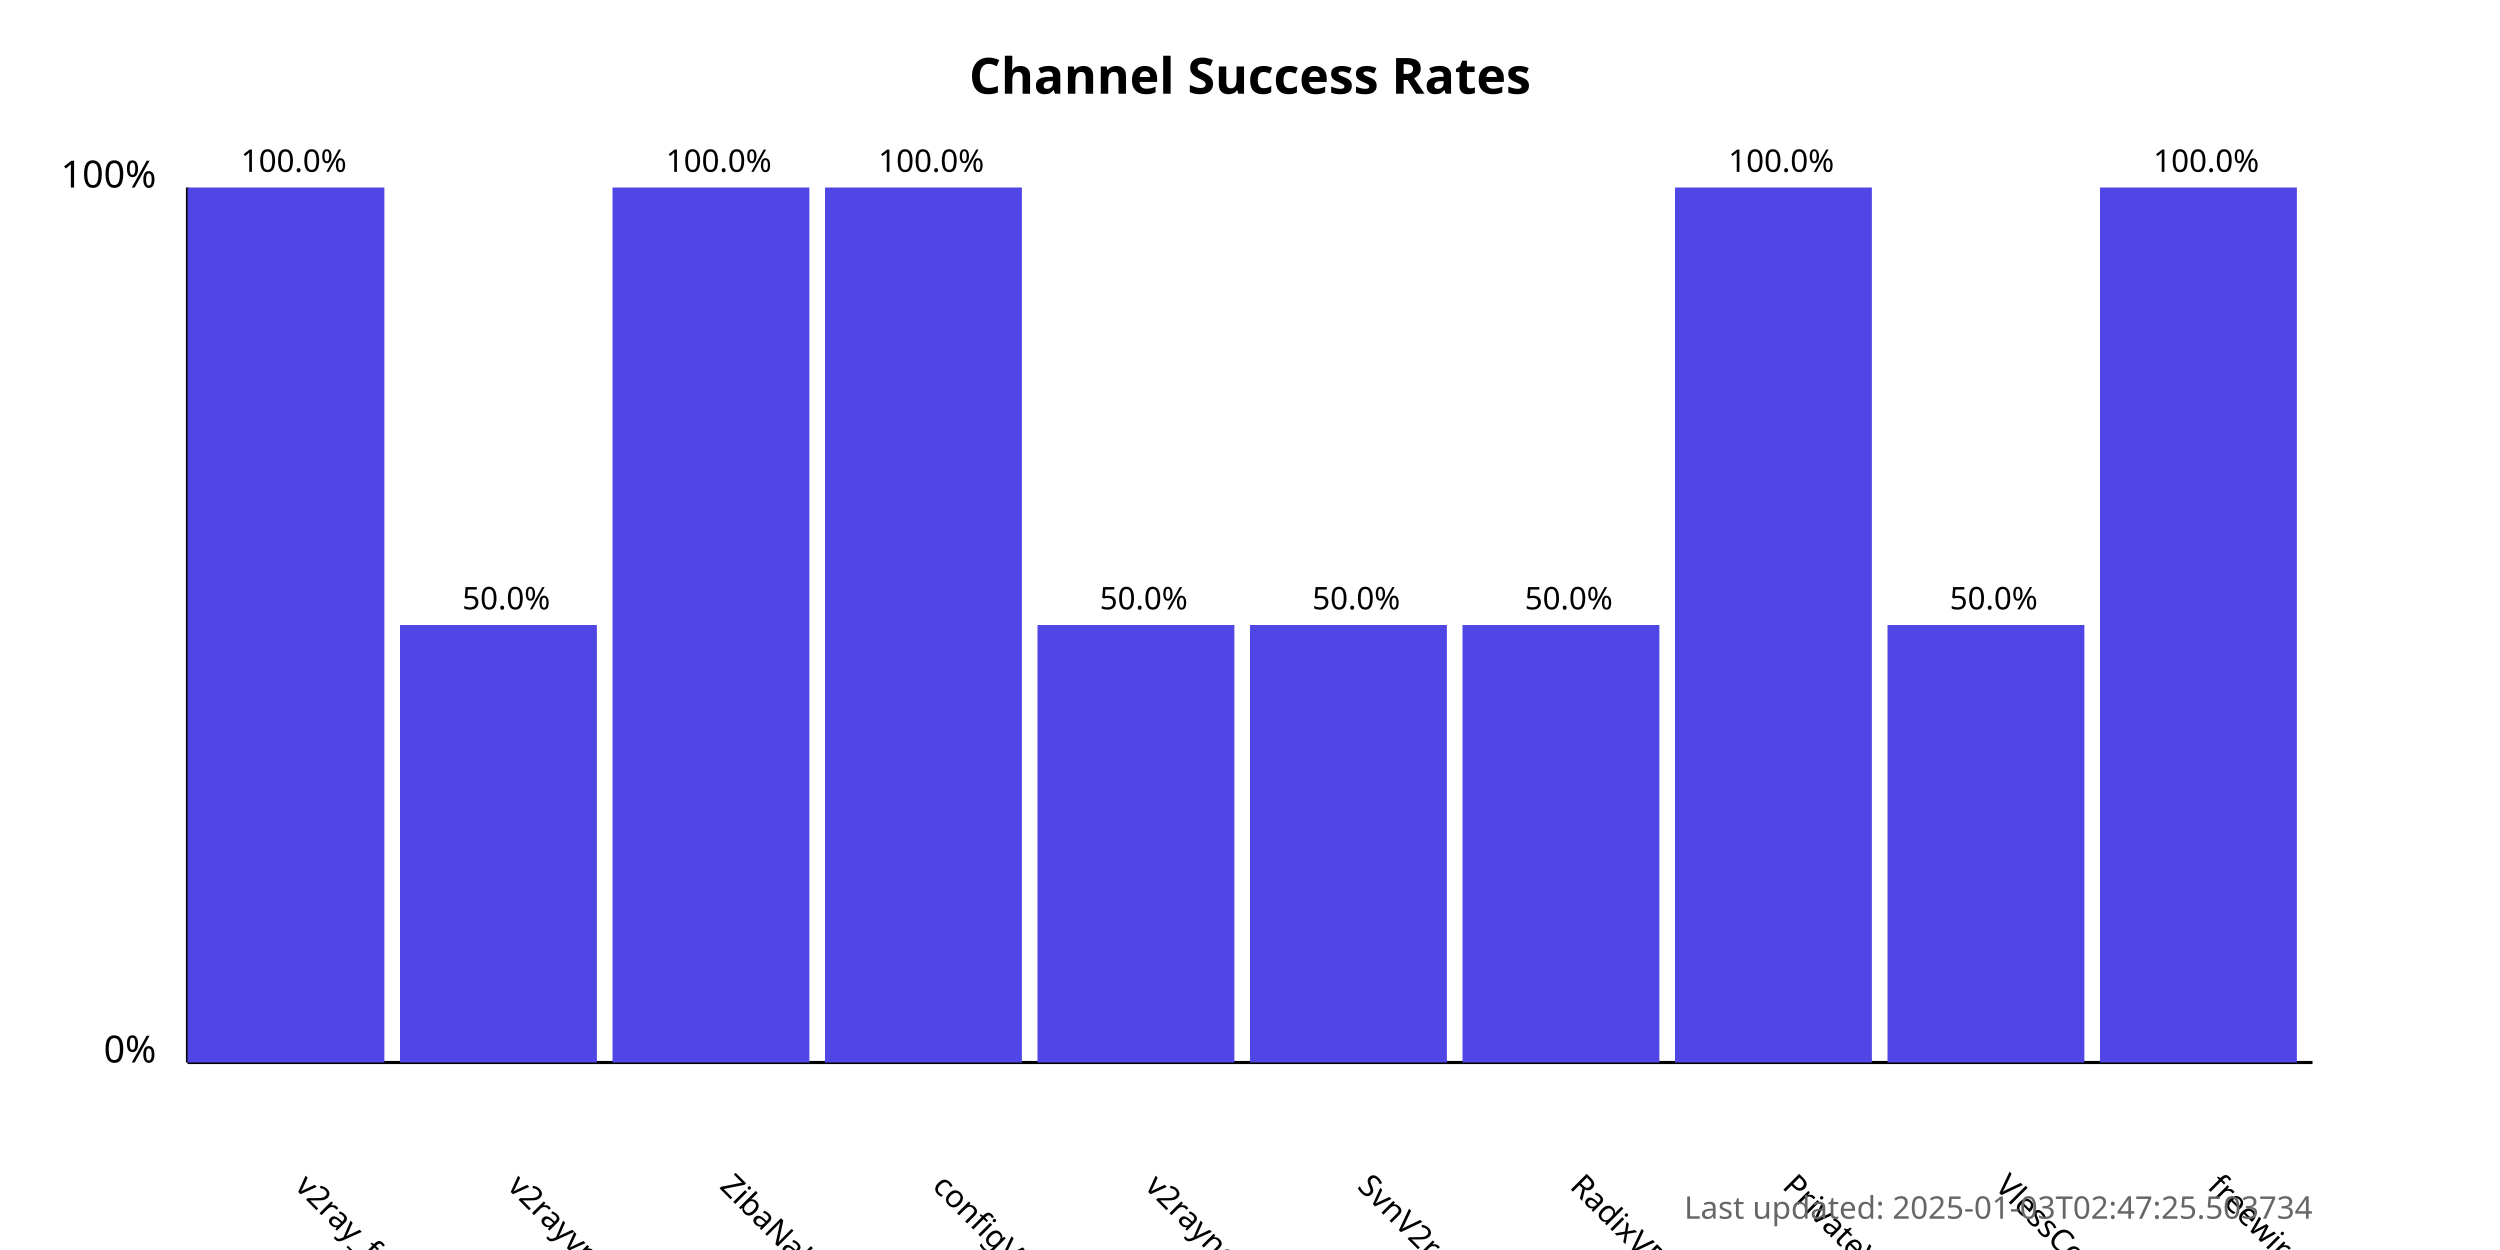
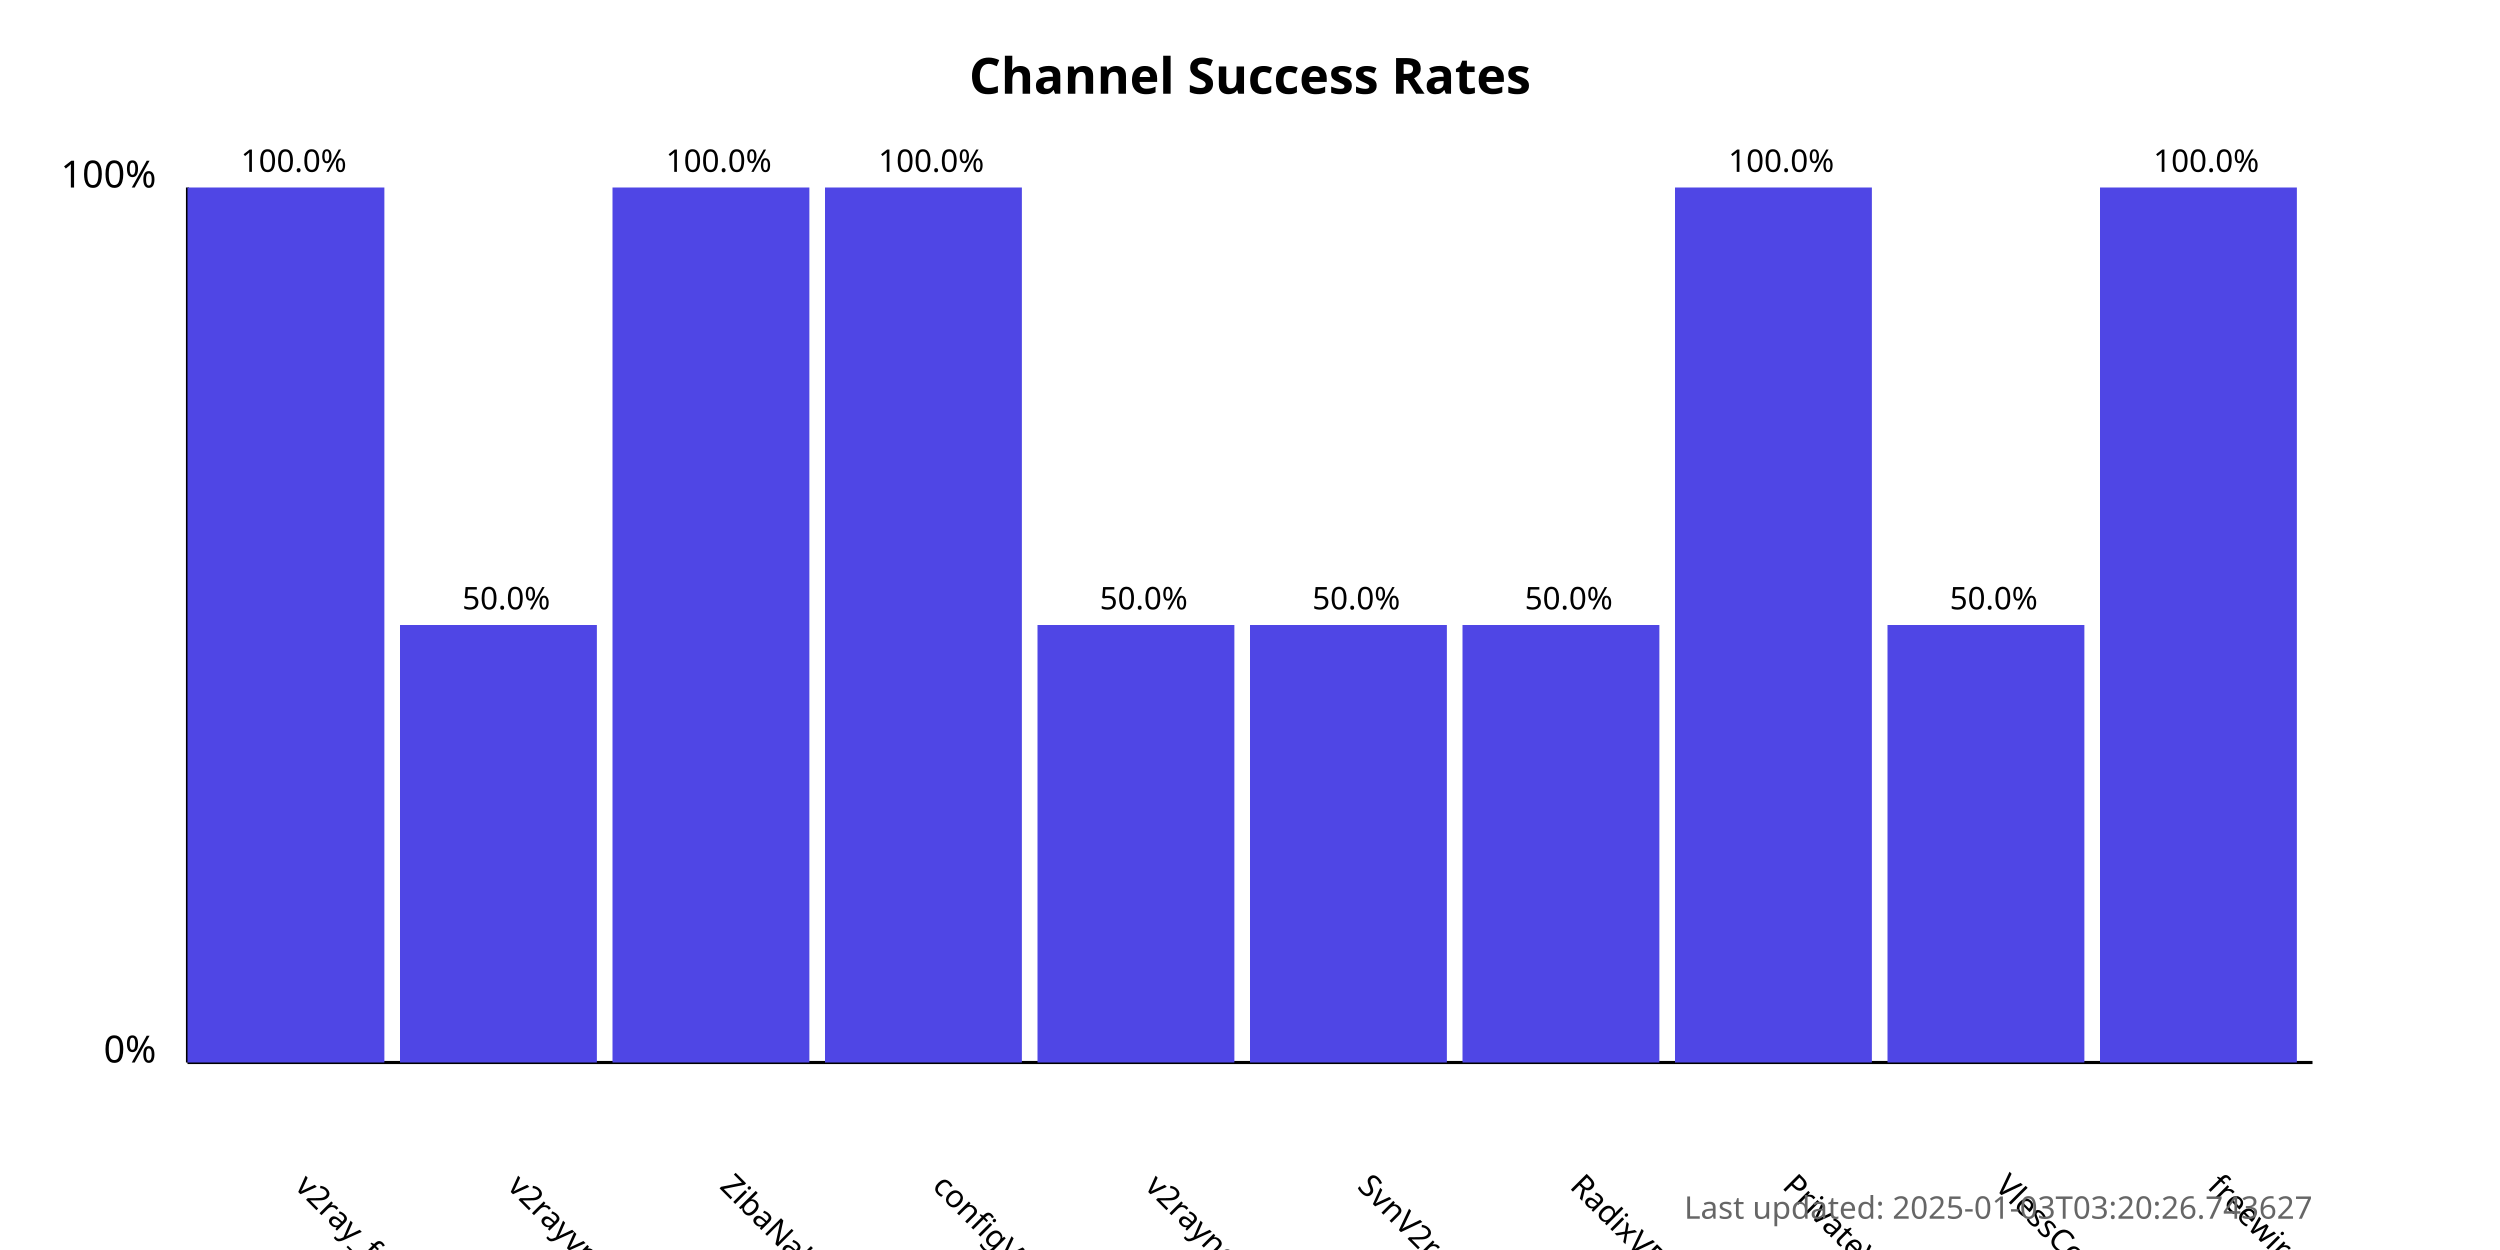
<svg xmlns="http://www.w3.org/2000/svg" width="800" height="400">
  <style>
            .chart-title { font: bold 16px sans-serif; }
            .axis-label { font: 12px sans-serif; }
            .tick-label { font: 10px sans-serif; }
            .bar { fill: #4f46e5; }
            .bar:hover { fill: #6366f1; }
            .timestamp { font: 10px sans-serif; fill: #666; }
        </style>
  <text x="400.0" y="30" text-anchor="middle" class="chart-title">
            Channel Success Rates
        </text>
  <line x1="60" y1="340" x2="60" y2="60" stroke="black" stroke-width="1" />
  <line x1="60" y1="340" x2="740" y2="340" stroke="black" stroke-width="1" />
  <text x="50" y="340" text-anchor="end" class="axis-label">0%</text>
  <text x="50" y="60" text-anchor="end" class="axis-label">100%</text>
  <g>
    <rect x="60" y="60.0" width="63.0" height="280.0" class="bar" />
    <text x="94.0" y="380" transform="rotate(45, 94.0, 380)" text-anchor="start" class="tick-label">
                v2ray_free_conf
            </text>
    <text x="94.0" y="55.0" text-anchor="middle" class="tick-label">
                100.0%
            </text>
  </g>
  <g>
    <rect x="128.0" y="200.0" width="63.0" height="140.0" class="bar" />
    <text x="162.0" y="380" transform="rotate(45, 162.0, 380)" text-anchor="start" class="tick-label">
                v2rayvpno
            </text>
    <text x="162.0" y="195.0" text-anchor="middle" class="tick-label">
                50.0%
            </text>
  </g>
  <g>
    <rect x="196.0" y="60.0" width="63.0" height="280.0" class="bar" />
    <text x="230.0" y="380" transform="rotate(45, 230.0, 380)" text-anchor="start" class="tick-label">
                ZibaNabz
            </text>
    <text x="230.0" y="55.0" text-anchor="middle" class="tick-label">
                100.0%
            </text>
  </g>
  <g>
    <rect x="264.0" y="60.0" width="63.0" height="280.0" class="bar" />
    <text x="298.0" y="380" transform="rotate(45, 298.0, 380)" text-anchor="start" class="tick-label">
                configV2rayForFree
            </text>
    <text x="298.0" y="55.0" text-anchor="middle" class="tick-label">
                100.0%
            </text>
  </g>
  <g>
    <rect x="332.0" y="200.0" width="63.0" height="140.0" class="bar" />
    <text x="366.0" y="380" transform="rotate(45, 366.0, 380)" text-anchor="start" class="tick-label">
                v2rayngvpn
            </text>
    <text x="366.0" y="195.0" text-anchor="middle" class="tick-label">
                50.0%
            </text>
  </g>
  <g>
    <rect x="400.0" y="200.0" width="63.0" height="140.0" class="bar" />
    <text x="434.0" y="380" transform="rotate(45, 434.0, 380)" text-anchor="start" class="tick-label">
                SvnV2ray
            </text>
    <text x="434.0" y="195.0" text-anchor="middle" class="tick-label">
                50.0%
            </text>
  </g>
  <g>
    <rect x="468.0" y="200.0" width="63.0" height="140.0" class="bar" />
    <text x="502.0" y="380" transform="rotate(45, 502.0, 380)" text-anchor="start" class="tick-label">
                RadixVPN
            </text>
    <text x="502.0" y="195.0" text-anchor="middle" class="tick-label">
                50.0%
            </text>
  </g>
  <g>
    <rect x="536.0" y="60.0" width="63.0" height="280.0" class="bar" />
    <text x="570.0" y="380" transform="rotate(45, 570.0, 380)" text-anchor="start" class="tick-label">
                PrivateVPNs
            </text>
    <text x="570.0" y="55.0" text-anchor="middle" class="tick-label">
                100.0%
            </text>
  </g>
  <g>
    <rect x="604.0" y="200.0" width="63.0" height="140.0" class="bar" />
    <text x="638.0" y="380" transform="rotate(45, 638.0, 380)" text-anchor="start" class="tick-label">
                VlessConfig
            </text>
    <text x="638.0" y="195.0" text-anchor="middle" class="tick-label">
                50.0%
            </text>
  </g>
  <g>
    <rect x="672.0" y="60.0" width="63.0" height="280.0" class="bar" />
    <text x="706.0" y="380" transform="rotate(45, 706.0, 380)" text-anchor="start" class="tick-label">
                freewireguard
            </text>
    <text x="706.0" y="55.0" text-anchor="middle" class="tick-label">
                100.0%
            </text>
  </g>
  <text x="740" y="390" text-anchor="end" class="timestamp">
-             Last updated: 2025-01-03T02:47:25.503734
+             Last updated: 2025-01-03T03:20:26.743627
        </text>
</svg>
